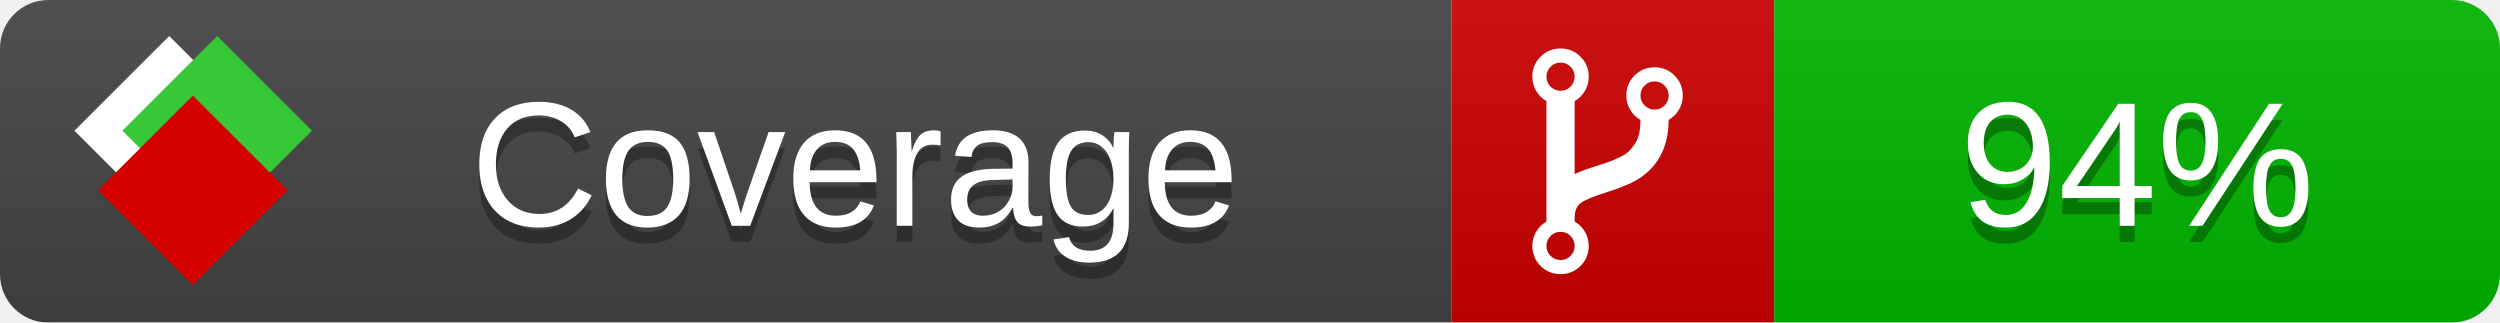
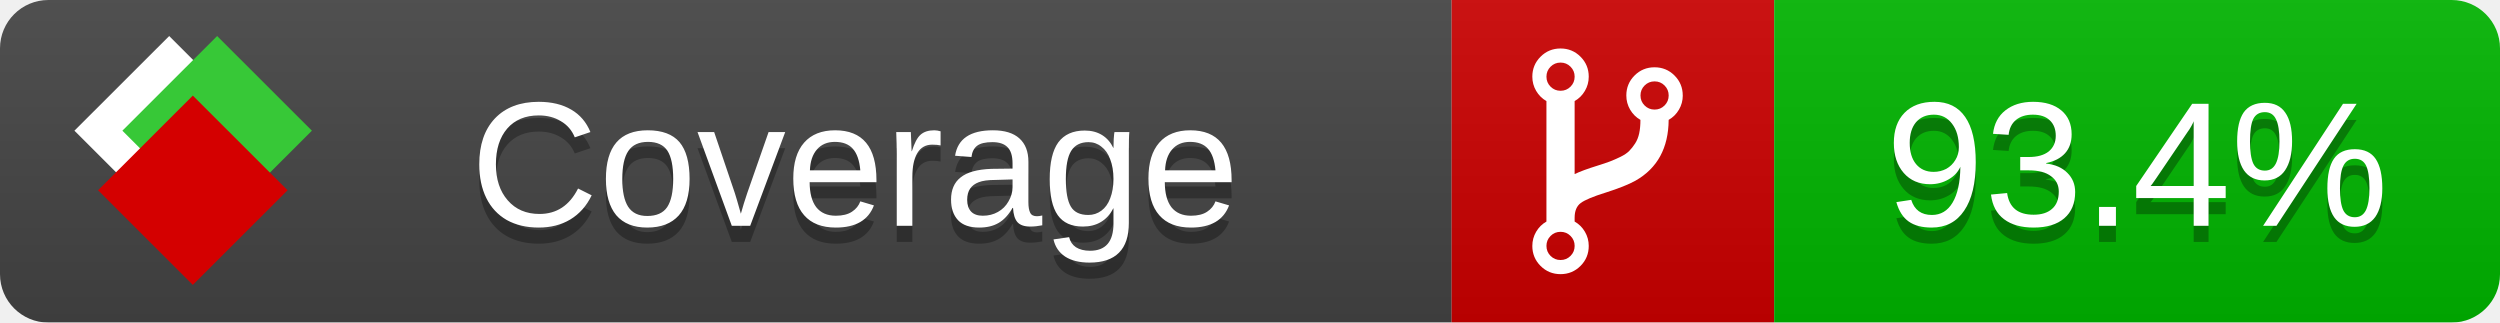
<svg xmlns="http://www.w3.org/2000/svg" xmlns:xlink="http://www.w3.org/1999/xlink" width="155" height="20">
  <style type="text/css">
          
            @keyframes fade1 {
                0% { visibility: visible; opacity: 1; }
-                27% { visibility: visible; opacity: 1; }
-                33% { visibility: hidden; opacity: 0; }
-                60% { visibility: hidden; opacity: 0; }
-                66% { visibility: hidden; opacity: 0; }
-                93% { visibility: hidden; opacity: 0; }
+                23% { visibility: visible; opacity: 1; }
+                25% { visibility: hidden; opacity: 0; }
+                48% { visibility: hidden; opacity: 0; }
+                50% { visibility: hidden; opacity: 0; }
+                73% { visibility: hidden; opacity: 0; }
+                75% { visibility: hidden; opacity: 0; }
+                98% { visibility: hidden; opacity: 0; }
              100% { visibility: visible; opacity: 1; }
            }
            @keyframes fade2 {
                0% { visibility: hidden; opacity: 0; }
-                27% { visibility: hidden; opacity: 0; }
-                33% { visibility: visible; opacity: 1; }
-                60% { visibility: visible; opacity: 1; }
-                66% { visibility: hidden; opacity: 0; }
-                93% { visibility: hidden; opacity: 0; }
+                23% { visibility: hidden; opacity: 0; }
+                25% { visibility: visible; opacity: 1; }
+                48% { visibility: visible; opacity: 1; }
+                50% { visibility: hidden; opacity: 0; }
+                73% { visibility: hidden; opacity: 0; }
+                75% { visibility: hidden; opacity: 0; }
+                98% { visibility: hidden; opacity: 0; }
              100% { visibility: hidden; opacity: 0; }
            }
            @keyframes fade3 {
                0% { visibility: hidden; opacity: 0; }
-                27% { visibility: hidden; opacity: 0; }
-                33% { visibility: hidden; opacity: 0; }
-                60% { visibility: hidden; opacity: 0; }
-                66% { visibility: visible; opacity: 1; }
-                93% { visibility: visible; opacity: 1; }
+                23% { visibility: hidden; opacity: 0; }
+                25% { visibility: hidden; opacity: 0; }
+                48% { visibility: hidden; opacity: 0; }
+                50% { visibility: visible; opacity: 1; }
+                73% { visibility: visible; opacity: 1; }
+                75% { visibility: hidden; opacity: 0; }
+                98% { visibility: hidden; opacity: 0; }
+               100% { visibility: hidden; opacity: 0; }
+             }
+             @keyframes fade4 {
+                 0% { visibility: hidden; opacity: 0; }
+                23% { visibility: hidden; opacity: 0; }
+                25% { visibility: hidden; opacity: 0; }
+                48% { visibility: hidden; opacity: 0; }
+                50% { visibility: hidden; opacity: 0; }
+                73% { visibility: hidden; opacity: 0; }
+                75% { visibility: visible; opacity: 1; }
+                98% { visibility: visible; opacity: 1; }
              100% { visibility: hidden; opacity: 0; }
            }
            .linecoverage {
                animation-duration: 15s;
                animation-name: fade1;
                animation-iteration-count: infinite;
            }
            .branchcoverage {
                animation-duration: 15s;
                animation-name: fade2;
                animation-iteration-count: infinite;
            }
            .methodcoverage {
                animation-duration: 15s;
                animation-name: fade3;
+                 animation-iteration-count: infinite;
+             }
+             .fullmethodcoverage {
+                 animation-duration: 15s;
+                 animation-name: fade4;
                animation-iteration-count: infinite;
            }
          
    </style>
  <defs>
    <linearGradient id="gradient" x2="0" y2="100%">
      <stop offset="0" stop-color="#bbb" stop-opacity=".1" />
      <stop offset="1" stop-opacity=".1" />
    </linearGradient>
    <linearGradient id="c">
      <stop offset="0" stop-color="#d40000" />
      <stop offset="1" stop-color="#ff2a2a" />
    </linearGradient>
    <linearGradient id="a">
      <stop offset="0" stop-color="#e0e0de" />
      <stop offset="1" stop-color="#fff" />
    </linearGradient>
    <linearGradient id="b">
      <stop offset="0" stop-color="#37c837" />
      <stop offset="1" stop-color="#217821" />
    </linearGradient>
    <linearGradient xlink:href="#a" id="e" x1="106.44" x2="69.96" y1="-11.96" y2="-46.84" gradientTransform="matrix(-.8426 -.00045 -.00045 -.8426 -94.27 -75.82)" gradientUnits="userSpaceOnUse" />
    <linearGradient xlink:href="#b" id="f" x1="56.19" x2="77.97" y1="-23.45" y2="10.62" gradientTransform="matrix(.8426 .00045 .00045 .8426 94.27 75.82)" gradientUnits="userSpaceOnUse" />
    <linearGradient xlink:href="#c" id="g" x1="79.98" x2="132.9" y1="10.79" y2="10.79" gradientTransform="matrix(.8426 .00045 .00045 .8426 94.27 75.82)" gradientUnits="userSpaceOnUse" />
    <mask id="mask">
      <rect width="155" height="20" rx="3" fill="#fff" />
    </mask>
    <g id="icon" transform="matrix(.04486 0 0 .04481 -.48 -.63)">
      <rect width="52.92" height="52.92" x="-109.72" y="-27.13" fill="url(#e)" transform="rotate(-135)" />
      <rect width="52.92" height="52.92" x="70.19" y="-39.18" fill="url(#f)" transform="rotate(45)" />
      <rect width="52.92" height="52.92" x="80.05" y="-15.74" fill="url(#g)" transform="rotate(45)" />
    </g>
  </defs>
  <g mask="url(#mask)">
    <rect x="0" y="0" width="90" height="20" fill="#444" />
    <rect x="90" y="0" width="20" height="20" fill="#c00" />
    <rect x="110" y="0" width="45" height="20" fill="#00B600" />
    <rect x="0" y="0" width="155" height="20" fill="url(#gradient)" />
  </g>
  <g>
    <path class="" fill="#fff" d="m 97.628,15.247 q 0,-0.364 -0.255,-0.619 -0.255,-0.255 -0.619,-0.255 -0.364,0 -0.619,0.255 -0.255,0.255 -0.255,0.619 0,0.364 0.255,0.619 0.255,0.255 0.619,0.255 0.364,0 0.619,-0.255 0.255,-0.255 0.255,-0.619 z m 0,-10.493 q 0,-0.364 -0.255,-0.619 -0.255,-0.255 -0.619,-0.255 -0.364,0 -0.619,0.255 -0.255,0.255 -0.255,0.619 0,0.364 0.255,0.619 0.255,0.255 0.619,0.255 0.364,0 0.619,-0.255 0.255,-0.255 0.255,-0.619 z m 5.83,1.166 q 0,-0.364 -0.255,-0.619 -0.255,-0.255 -0.619,-0.255 -0.364,0 -0.619,0.255 -0.255,0.255 -0.255,0.619 0,0.364 0.255,0.619 0.255,0.255 0.619,0.255 0.364,0 0.619,-0.255 0.255,-0.255 0.255,-0.619 z m 0.874,0 q 0,0.474 -0.237,0.879 -0.237,0.405 -0.638,0.633 -0.018,2.614 -2.059,3.771 -0.619,0.346 -1.849,0.738 -1.166,0.364 -1.544,0.647 -0.378,0.282 -0.378,0.911 l 0,0.237 q 0.401,0.228 0.638,0.633 0.237,0.405 0.237,0.879 0,0.729 -0.51,1.239 -0.51,0.51 -1.239,0.51 -0.729,0 -1.239,-0.51 -0.51,-0.51 -0.51,-1.239 0,-0.474 0.237,-0.879 0.237,-0.405 0.638,-0.633 l 0,-7.469 q -0.401,-0.228 -0.638,-0.633 -0.237,-0.405 -0.237,-0.879 0,-0.729 0.51,-1.239 0.51,-0.51 1.239,-0.51 0.729,0 1.239,0.51 0.51,0.51 0.51,1.239 0,0.474 -0.237,0.879 -0.237,0.405 -0.638,0.633 l 0,4.527 q 0.492,-0.237 1.403,-0.519 0.501,-0.155 0.797,-0.269 0.296,-0.114 0.642,-0.282 0.346,-0.169 0.537,-0.36 0.191,-0.191 0.369,-0.465 0.178,-0.273 0.255,-0.633 0.077,-0.36 0.077,-0.833 -0.401,-0.228 -0.638,-0.633 -0.237,-0.405 -0.237,-0.879 0,-0.729 0.51,-1.239 0.51,-0.51 1.239,-0.51 0.729,0 1.239,0.51 0.51,0.51 0.51,1.239 z" />
  </g>
  <g fill="#fff" text-anchor="middle" font-family="Verdana,Arial,Geneva,sans-serif" font-size="11">
    <a xlink:href="https://github.com/danielpalme/ReportGenerator" target="_top">
      <use xlink:href="#icon" transform="translate(3,1) scale(3.5)" />
    </a>
    <text x="53" y="15" fill="#010101" fill-opacity=".3">Coverage</text>
    <text x="53" y="14" fill="#fff">Coverage</text>
-     <text class="" x="132.5" y="15" fill="#010101" fill-opacity=".3">94%</text>
-     <text class="" x="132.5" y="14">94%</text>
+     <text class="" x="132.5" y="15" fill="#010101" fill-opacity=".3">93.4%</text>
+     <text class="" x="132.5" y="14">93.4%</text>
  </g>
  <g>
    <rect class="" x="90" y="0" width="65" height="20" fill-opacity="0" />
  </g>
</svg>
